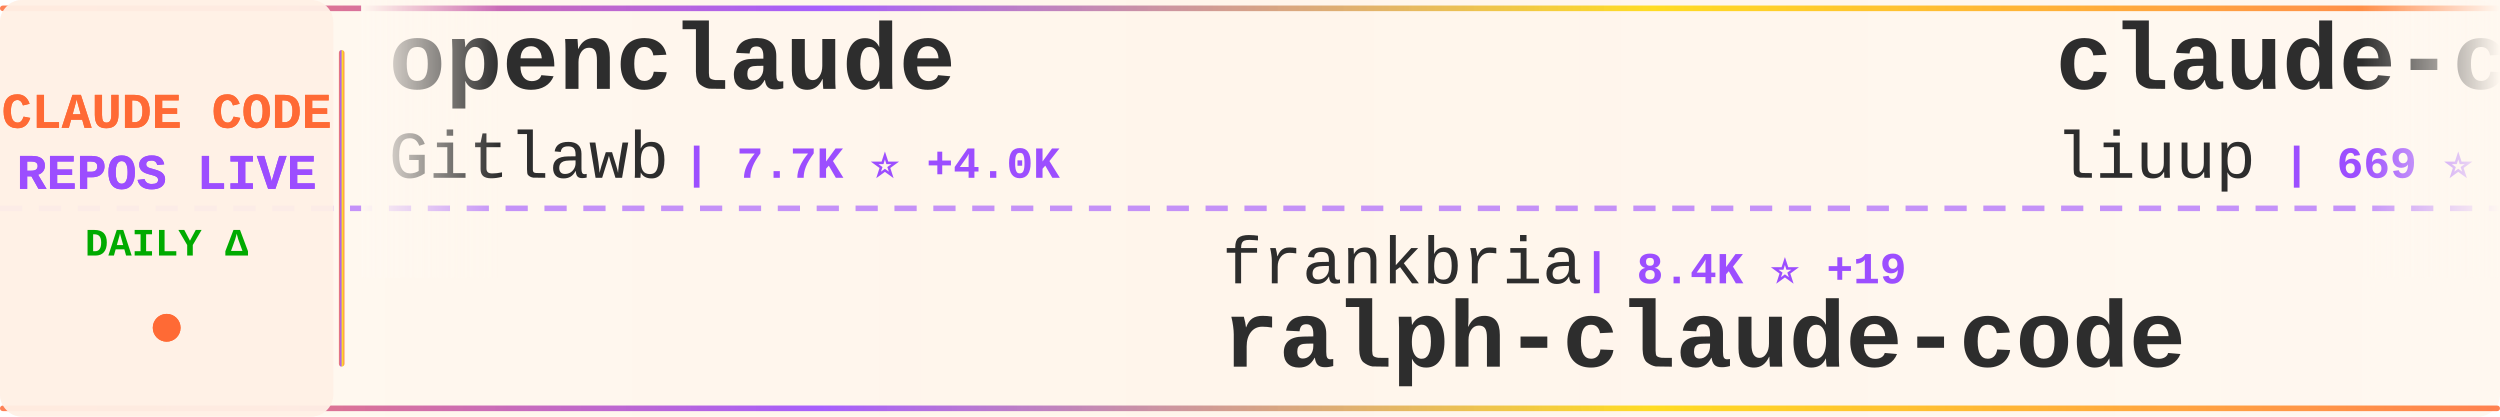
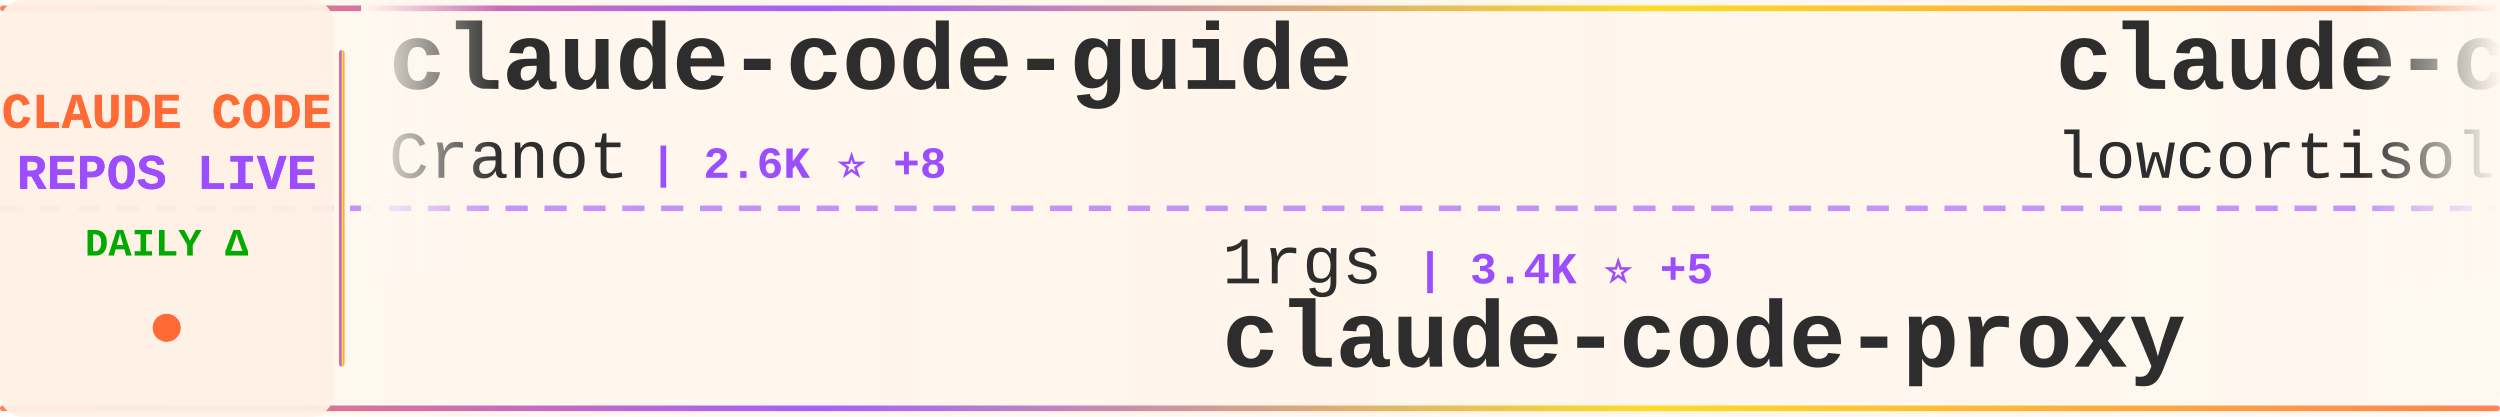
<svg xmlns="http://www.w3.org/2000/svg" width="900" height="150">
  <defs>
    <linearGradient id="tickerBg" x1="0%" y1="0%" x2="100%" y2="0%">
      <stop offset="0%" style="stop-color:#fff8f0;stop-opacity:0.98" />
      <stop offset="50%" style="stop-color:#fff5eb;stop-opacity:1" />
      <stop offset="100%" style="stop-color:#fff8f0;stop-opacity:0.98" />
    </linearGradient>
    <linearGradient id="borderGrad" x1="0%" y1="0%" x2="100%" y2="0%">
      <stop offset="0%" style="stop-color:#FF6B35;stop-opacity:0.85">
        <animate attributeName="stop-opacity" values="0.85;1;0.85" dur="2s" repeatCount="indefinite" />
      </stop>
      <stop offset="33%" style="stop-color:#9C4EFF;stop-opacity:0.9">
        <animate attributeName="stop-opacity" values="0.9;1;0.9" dur="2.2s" repeatCount="indefinite" />
      </stop>
      <stop offset="66%" style="stop-color:#FFD700;stop-opacity:0.85">
        <animate attributeName="stop-opacity" values="0.85;1;0.85" dur="1.8s" repeatCount="indefinite" />
      </stop>
      <stop offset="100%" style="stop-color:#FF6B35;stop-opacity:0.85">
        <animate attributeName="stop-opacity" values="0.85;1;0.85" dur="2s" repeatCount="indefinite" />
      </stop>
    </linearGradient>
    <filter id="textGlow">
      <feGaussianBlur stdDeviation="0.15" result="coloredBlur" />
      <feMerge>
        <feMergeNode in="coloredBlur" />
        <feMergeNode in="SourceGraphic" />
      </feMerge>
    </filter>
    <filter id="metricGlow">
      <feGaussianBlur stdDeviation="0.2" result="coloredBlur" />
      <feMerge>
        <feMergeNode in="coloredBlur" />
        <feMergeNode in="SourceGraphic" />
      </feMerge>
    </filter>
    <linearGradient id="leftFade" x1="0%" y1="0%" x2="100%" y2="0%">
      <stop offset="0%" style="stop-color:#fff8f0;stop-opacity:1" />
      <stop offset="100%" style="stop-color:#fff8f0;stop-opacity:0" />
    </linearGradient>
    <linearGradient id="rightFade" x1="0%" y1="0%" x2="100%" y2="0%">
      <stop offset="0%" style="stop-color:#fff8f0;stop-opacity:0" />
      <stop offset="100%" style="stop-color:#fff8f0;stop-opacity:1" />
    </linearGradient>
  </defs>
  <rect width="900" height="150" fill="url(#tickerBg)" rx="8" />
  <rect x="0" y="2" width="900" height="2" fill="url(#borderGrad)" rx="1" />
  <rect x="0" y="146" width="900" height="2" fill="url(#borderGrad)" rx="1" />
  <line x1="0" y1="75" x2="900" y2="75" stroke="#9C4EFF" stroke-width="2" stroke-dasharray="8 6" opacity="0.6" />
  <rect x="0" y="0" width="120" height="150" fill="#fff0e6" opacity="0.95" rx="8" />
  <text x="60" y="46" font-family="'Courier New', monospace" font-size="18" font-weight="bold" fill="#FF6B35" text-anchor="middle" filter="url(#textGlow)">
    CLAUDE CODE
  </text>
  <text x="60" y="68" font-family="'Courier New', monospace" font-size="18" font-weight="bold" fill="#9C4EFF" text-anchor="middle" filter="url(#textGlow)">
    REPOS LIVE
  </text>
  <text x="60" y="92" font-family="'Courier New', monospace" font-size="14" font-weight="bold" fill="#00aa00" text-anchor="middle">
    DAILY Δ
  </text>
  <circle cx="60" cy="118" r="5" fill="#FF6B35" filter="url(#metricGlow)">
    <animate attributeName="r" values="4;6;4" dur="1.5s" repeatCount="indefinite" />
    <animate attributeName="opacity" values="0.6;1;0.6" dur="1.5s" repeatCount="indefinite" />
  </circle>
  <rect x="122" y="18" width="2" height="114" fill="url(#borderGrad)" rx="1" />
  <clipPath id="tickerClip">
    <rect x="130" y="0" width="770" height="150" />
  </clipPath>
  <g clip-path="url(#tickerClip)">
    <g id="tickerItems">
      <animateTransform attributeName="transform" attributeType="XML" type="translate" from="0 0" to="-3000 0" dur="54s" repeatCount="indefinite" />
      <g transform="translate(0, 0)">
-         <text x="140" y="32" font-family="'Courier New', monospace" font-size="34" font-weight="bold" fill="#2d2d2d">openclaude</text>
-         <text x="140" y="64" font-family="'Courier New', monospace" font-size="24" font-weight="normal" fill="#2d2d2d" opacity="1.0">Gitlawb</text>
-         <text x="246" y="64" font-family="'Courier New', monospace" font-size="16" font-weight="bold" fill="#9C4EFF"> | 7.7K ⭐ +4.0K</text>
+         <text x="140" y="32" font-family="'Courier New', monospace" font-size="34" font-weight="bold" fill="#2d2d2d">claude-code-guide</text>
+         <text x="140" y="64" font-family="'Courier New', monospace" font-size="24" font-weight="normal" fill="#2d2d2d" opacity="1.0">Cranot</text>
+         <text x="234" y="64" font-family="'Courier New', monospace" font-size="16" font-weight="bold" fill="#9C4EFF"> | 2.6K ⭐ +8</text>
      </g>
      <g transform="translate(300, 0)">
-         <text x="140" y="102" font-family="'Courier New', monospace" font-size="24" font-weight="normal" fill="#2d2d2d" opacity="1.0">frankbria</text>
-         <text x="270" y="102" font-family="'Courier New', monospace" font-size="16" font-weight="bold" fill="#9C4EFF"> | 8.4K ⭐ +19</text>
-         <text x="140" y="132" font-family="'Courier New', monospace" font-size="34" font-weight="bold" fill="#2d2d2d">ralph-claude-code</text>
+         <text x="140" y="102" font-family="'Courier New', monospace" font-size="24" font-weight="normal" fill="#2d2d2d" opacity="1.0">1rgs</text>
+         <text x="210" y="102" font-family="'Courier New', monospace" font-size="16" font-weight="bold" fill="#9C4EFF"> | 3.4K ⭐ +5</text>
+         <text x="140" y="132" font-family="'Courier New', monospace" font-size="34" font-weight="bold" fill="#2d2d2d">claude-code-proxy</text>
      </g>
      <g transform="translate(600, 0)">
-         <text x="140" y="32" font-family="'Courier New', monospace" font-size="34" font-weight="bold" fill="#2d2d2d">claude-code-analysis</text>
-         <text x="140" y="64" font-family="'Courier New', monospace" font-size="24" font-weight="normal" fill="#2d2d2d" opacity="1.0">liuup</text>
-         <text x="222" y="64" font-family="'Courier New', monospace" font-size="16" font-weight="bold" fill="#9C4EFF"> | 669 ⭐ +203</text>
+         <text x="140" y="32" font-family="'Courier New', monospace" font-size="34" font-weight="bold" fill="#2d2d2d">claude-code</text>
+         <text x="140" y="64" font-family="'Courier New', monospace" font-size="24" font-weight="normal" fill="#2d2d2d" opacity="1.0">lowcortisolprogrammer</text>
+         <text x="414" y="64" font-family="'Courier New', monospace" font-size="16" font-weight="bold" fill="#9C4EFF"> | 164 ⭐ +2</text>
      </g>
      <g transform="translate(900, 0)">
-         <text x="140" y="102" font-family="'Courier New', monospace" font-size="24" font-weight="normal" fill="#2d2d2d" opacity="1.0">darcyegb</text>
-         <text x="258" y="102" font-family="'Courier New', monospace" font-size="16" font-weight="bold" fill="#9C4EFF"> | 641 ⭐ +2</text>
-         <text x="140" y="132" font-family="'Courier New', monospace" font-size="34" font-weight="bold" fill="#2d2d2d">ClaudeCodeAgents</text>
+         <text x="140" y="102" font-family="'Courier New', monospace" font-size="24" font-weight="normal" fill="#2d2d2d" opacity="1.0">fazxes</text>
+         <text x="234" y="102" font-family="'Courier New', monospace" font-size="16" font-weight="bold" fill="#9C4EFF"> | 175 ⭐ +13</text>
+         <text x="140" y="132" font-family="'Courier New', monospace" font-size="34" font-weight="bold" fill="#2d2d2d">Claude-code</text>
      </g>
      <g transform="translate(1200, 0)">
        <text x="140" y="32" font-family="'Courier New', monospace" font-size="34" font-weight="bold" fill="#2d2d2d">claude-code</text>
-         <text x="140" y="64" font-family="'Courier New', monospace" font-size="24" font-weight="normal" fill="#2d2d2d" opacity="1.0">claude-code-best</text>
-         <text x="354" y="64" font-family="'Courier New', monospace" font-size="16" font-weight="bold" fill="#9C4EFF"> | 10.9K ⭐ +3.0K</text>
+         <text x="140" y="64" font-family="'Courier New', monospace" font-size="24" font-weight="normal" fill="#2d2d2d" opacity="1.0">RishabhK103</text>
+         <text x="294" y="64" font-family="'Courier New', monospace" font-size="16" font-weight="bold" fill="#9C4EFF"> | 42 ⭐ +12</text>
      </g>
      <g transform="translate(1500, 0)">
-         <text x="140" y="102" font-family="'Courier New', monospace" font-size="24" font-weight="normal" fill="#2d2d2d" opacity="1.0">feiskyer</text>
-         <text x="258" y="102" font-family="'Courier New', monospace" font-size="16" font-weight="bold" fill="#9C4EFF"> | 1.4K ⭐ +4</text>
-         <text x="140" y="132" font-family="'Courier New', monospace" font-size="34" font-weight="bold" fill="#2d2d2d">claude-code-settings</text>
+         <text x="140" y="102" font-family="'Courier New', monospace" font-size="24" font-weight="normal" fill="#2d2d2d" opacity="1.0">ding113</text>
+         <text x="246" y="102" font-family="'Courier New', monospace" font-size="16" font-weight="bold" fill="#9C4EFF"> | 2.3K ⭐ +10</text>
+         <text x="140" y="132" font-family="'Courier New', monospace" font-size="34" font-weight="bold" fill="#2d2d2d">claude-code-hub</text>
      </g>
      <g transform="translate(1800, 0)">
-         <text x="140" y="32" font-family="'Courier New', monospace" font-size="34" font-weight="bold" fill="#2d2d2d">claude_code_src</text>
-         <text x="140" y="64" font-family="'Courier New', monospace" font-size="24" font-weight="normal" fill="#2d2d2d" opacity="1.0">ponponon</text>
-         <text x="258" y="64" font-family="'Courier New', monospace" font-size="16" font-weight="bold" fill="#9C4EFF"> | 1.8K ⭐ +425</text>
+         <text x="140" y="32" font-family="'Courier New', monospace" font-size="34" font-weight="bold" fill="#2d2d2d">claude-code-templates</text>
+         <text x="140" y="64" font-family="'Courier New', monospace" font-size="24" font-weight="normal" fill="#2d2d2d" opacity="1.0">davila7</text>
+         <text x="246" y="64" font-family="'Courier New', monospace" font-size="16" font-weight="bold" fill="#9C4EFF"> | 24.1K ⭐ +69</text>
      </g>
      <g transform="translate(2100, 0)">
-         <text x="140" y="102" font-family="'Courier New', monospace" font-size="24" font-weight="normal" fill="#2d2d2d" opacity="1.0">Piebald-AI</text>
-         <text x="282" y="102" font-family="'Courier New', monospace" font-size="16" font-weight="bold" fill="#9C4EFF"> | 8.1K ⭐ +147</text>
-         <text x="140" y="132" font-family="'Courier New', monospace" font-size="34" font-weight="bold" fill="#2d2d2d">claude-code-system-promp...</text>
+         <text x="140" y="102" font-family="'Courier New', monospace" font-size="24" font-weight="normal" fill="#2d2d2d" opacity="1.0">xorespesp</text>
+         <text x="270" y="102" font-family="'Courier New', monospace" font-size="16" font-weight="bold" fill="#9C4EFF"> | 179 ⭐ +13</text>
+         <text x="140" y="132" font-family="'Courier New', monospace" font-size="34" font-weight="bold" fill="#2d2d2d">claude-code</text>
      </g>
      <g transform="translate(2400, 0)">
-         <text x="140" y="32" font-family="'Courier New', monospace" font-size="34" font-weight="bold" fill="#2d2d2d">claude-code</text>
-         <text x="140" y="64" font-family="'Courier New', monospace" font-size="24" font-weight="normal" fill="#2d2d2d" opacity="1.0">mehmoodosman</text>
-         <text x="306" y="64" font-family="'Courier New', monospace" font-size="16" font-weight="bold" fill="#9C4EFF"> | 113 ⭐ +15</text>
+         <text x="140" y="32" font-family="'Courier New', monospace" font-size="34" font-weight="bold" fill="#2d2d2d">claude-code-system-promp...</text>
+         <text x="140" y="64" font-family="'Courier New', monospace" font-size="24" font-weight="normal" fill="#2d2d2d" opacity="1.0">Piebald-AI</text>
+         <text x="282" y="64" font-family="'Courier New', monospace" font-size="16" font-weight="bold" fill="#9C4EFF"> | 8.1K ⭐ +117</text>
      </g>
      <g transform="translate(2700, 0)">
-         <text x="140" y="102" font-family="'Courier New', monospace" font-size="24" font-weight="normal" fill="#2d2d2d" opacity="1.0">Yuyz0112</text>
-         <text x="258" y="102" font-family="'Courier New', monospace" font-size="16" font-weight="bold" fill="#9C4EFF"> | 2.3K ⭐ +7</text>
-         <text x="140" y="132" font-family="'Courier New', monospace" font-size="34" font-weight="bold" fill="#2d2d2d">claude-code-reverse</text>
+         <text x="140" y="102" font-family="'Courier New', monospace" font-size="24" font-weight="normal" fill="#2d2d2d" opacity="1.0">router-for-me</text>
+         <text x="318" y="102" font-family="'Courier New', monospace" font-size="16" font-weight="bold" fill="#9C4EFF"> | 22.5K ⭐ +382</text>
+         <text x="140" y="132" font-family="'Courier New', monospace" font-size="34" font-weight="bold" fill="#2d2d2d">CLIProxyAPI</text>
      </g>
      <g transform="translate(3000, 0)">
-         <text x="140" y="32" font-family="'Courier New', monospace" font-size="34" font-weight="bold" fill="#2d2d2d">openclaude</text>
-         <text x="140" y="64" font-family="'Courier New', monospace" font-size="24" font-weight="normal" fill="#2d2d2d" opacity="1.0">Gitlawb</text>
-         <text x="246" y="64" font-family="'Courier New', monospace" font-size="16" font-weight="bold" fill="#9C4EFF"> | 7.7K ⭐ +4.0K</text>
+         <text x="140" y="32" font-family="'Courier New', monospace" font-size="34" font-weight="bold" fill="#2d2d2d">claude-code-guide</text>
+         <text x="140" y="64" font-family="'Courier New', monospace" font-size="24" font-weight="normal" fill="#2d2d2d" opacity="1.0">Cranot</text>
+         <text x="234" y="64" font-family="'Courier New', monospace" font-size="16" font-weight="bold" fill="#9C4EFF"> | 2.6K ⭐ +8</text>
      </g>
      <g transform="translate(3300, 0)">
-         <text x="140" y="102" font-family="'Courier New', monospace" font-size="24" font-weight="normal" fill="#2d2d2d" opacity="1.0">frankbria</text>
-         <text x="270" y="102" font-family="'Courier New', monospace" font-size="16" font-weight="bold" fill="#9C4EFF"> | 8.4K ⭐ +19</text>
-         <text x="140" y="132" font-family="'Courier New', monospace" font-size="34" font-weight="bold" fill="#2d2d2d">ralph-claude-code</text>
+         <text x="140" y="102" font-family="'Courier New', monospace" font-size="24" font-weight="normal" fill="#2d2d2d" opacity="1.0">1rgs</text>
+         <text x="210" y="102" font-family="'Courier New', monospace" font-size="16" font-weight="bold" fill="#9C4EFF"> | 3.4K ⭐ +5</text>
+         <text x="140" y="132" font-family="'Courier New', monospace" font-size="34" font-weight="bold" fill="#2d2d2d">claude-code-proxy</text>
      </g>
      <g transform="translate(3600, 0)">
-         <text x="140" y="32" font-family="'Courier New', monospace" font-size="34" font-weight="bold" fill="#2d2d2d">claude-code-analysis</text>
-         <text x="140" y="64" font-family="'Courier New', monospace" font-size="24" font-weight="normal" fill="#2d2d2d" opacity="1.0">liuup</text>
-         <text x="222" y="64" font-family="'Courier New', monospace" font-size="16" font-weight="bold" fill="#9C4EFF"> | 669 ⭐ +203</text>
+         <text x="140" y="32" font-family="'Courier New', monospace" font-size="34" font-weight="bold" fill="#2d2d2d">claude-code</text>
+         <text x="140" y="64" font-family="'Courier New', monospace" font-size="24" font-weight="normal" fill="#2d2d2d" opacity="1.0">lowcortisolprogrammer</text>
+         <text x="414" y="64" font-family="'Courier New', monospace" font-size="16" font-weight="bold" fill="#9C4EFF"> | 164 ⭐ +2</text>
      </g>
      <g transform="translate(3900, 0)">
-         <text x="140" y="102" font-family="'Courier New', monospace" font-size="24" font-weight="normal" fill="#2d2d2d" opacity="1.0">darcyegb</text>
-         <text x="258" y="102" font-family="'Courier New', monospace" font-size="16" font-weight="bold" fill="#9C4EFF"> | 641 ⭐ +2</text>
-         <text x="140" y="132" font-family="'Courier New', monospace" font-size="34" font-weight="bold" fill="#2d2d2d">ClaudeCodeAgents</text>
+         <text x="140" y="102" font-family="'Courier New', monospace" font-size="24" font-weight="normal" fill="#2d2d2d" opacity="1.0">fazxes</text>
+         <text x="234" y="102" font-family="'Courier New', monospace" font-size="16" font-weight="bold" fill="#9C4EFF"> | 175 ⭐ +13</text>
+         <text x="140" y="132" font-family="'Courier New', monospace" font-size="34" font-weight="bold" fill="#2d2d2d">Claude-code</text>
      </g>
    </g>
  </g>
  <rect x="130" y="0" width="50" height="100" fill="url(#leftFade)" />
  <rect x="850" y="0" width="50" height="100" fill="url(#rightFade)" />
</svg>
